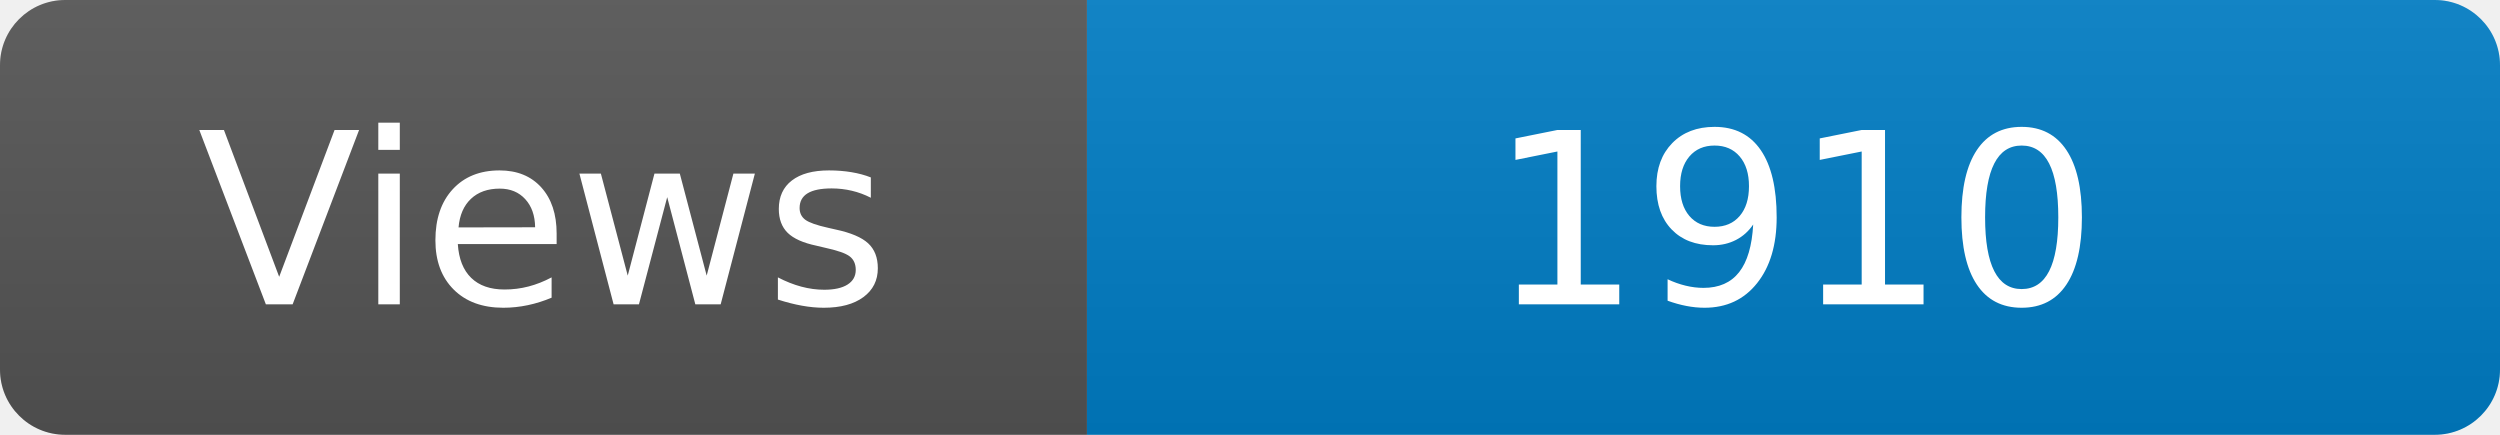
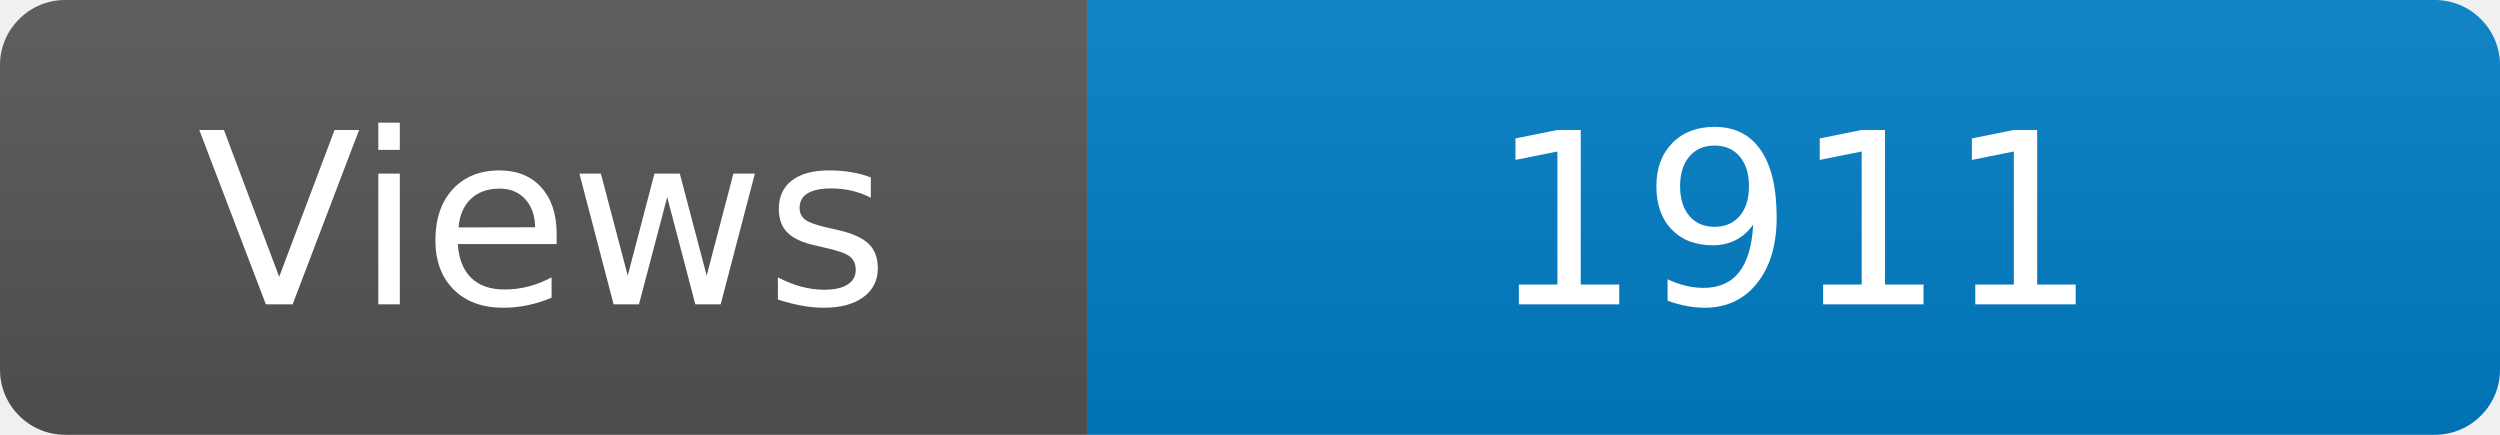
<svg xmlns="http://www.w3.org/2000/svg" width="115" height="20" role="img" aria-label="Maintained?: yes">
  <linearGradient id="s" x2="0" y2="100%">
    <stop offset="0" stop-color="#bbb" stop-opacity=".1" />
    <stop offset="1" stop-opacity=".1" />
  </linearGradient>
  <clipPath id="r">
    <rect width="115" height="20" rx="3" fill="#fff" />
  </clipPath>
  <g clip-path="url(#r)">
    <rect width="50" height="20" fill="#555" />
    <rect x="50" width="160" height="20" fill="#007ec6" />
    <rect width="115" height="20" fill="url(#s)" />
  </g>
  <g fill="#fff" text-anchor="middle" font-family="Verdana,Geneva,DejaVu Sans,sans-serif" font-size="110">
    <text x="250" y="140" transform="scale(.1)" fill="#fff">Views</text>
-     <text x="825" y="140" transform="scale(.1)" fill="#fff">1910</text>
+     <text x="825" y="140" transform="scale(.1)" fill="#fff">1911</text>
  </g>
</svg>
